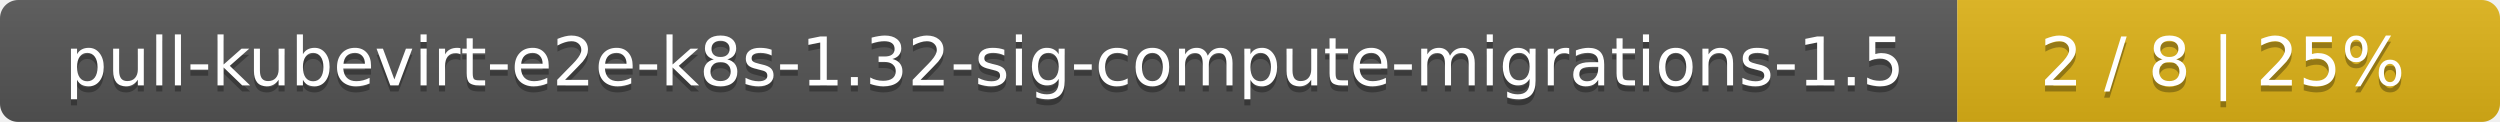
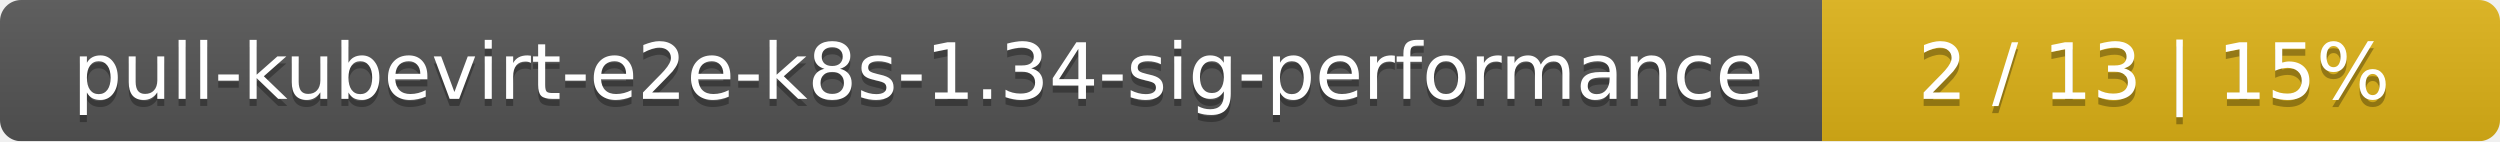
- <svg xmlns="http://www.w3.org/2000/svg" width="410" height="20">
+ <svg xmlns="http://www.w3.org/2000/svg" width="354" height="20">
  <linearGradient id="smooth" x2="0" y2="100%">
    <stop offset="0" stop-color="#bbb" stop-opacity=".1" />
    <stop offset="1" stop-opacity=".1" />
  </linearGradient>
  <mask id="round">
-     <rect width="410" height="20" rx="3" fill="#fff" />
+     <rect width="354" height="20" rx="3" fill="#fff" />
  </mask>
  <g mask="url(#round)">
-     <rect width="321" height="20" fill="#555" />
-     <rect x="321" width="89" height="20" fill="#dfb317" />
-     <rect width="410" height="20" fill="url(#smooth)" />
+     <rect width="258" height="20" fill="#555" />
+     <rect x="258" width="96" height="20" fill="#dfb317" />
+     <rect width="354" height="20" fill="url(#smooth)" />
  </g>
  <g fill="#fff" text-anchor="middle" font-family="DejaVu Sans,Verdana,Geneva,sans-serif" font-size="11">
-     <text x="161.5" y="15" fill="#010101" fill-opacity=".3">pull-kubevirt-e2e-k8s-1.32-sig-compute-migrations-1.5</text>
-     <text x="161.5" y="14">pull-kubevirt-e2e-k8s-1.32-sig-compute-migrations-1.5</text>
-     <text x="364.5" y="15" fill="#010101" fill-opacity=".3">2 / 8    |    25%</text>
-     <text x="364.5" y="14">2 / 8    |    25%</text>
+     <text x="130" y="15" fill="#010101" fill-opacity=".3">pull-kubevirt-e2e-k8s-1.34-sig-performance</text>
+     <text x="130" y="14">pull-kubevirt-e2e-k8s-1.34-sig-performance</text>
+     <text x="305" y="15" fill="#010101" fill-opacity=".3">2 / 13    |    15%</text>
+     <text x="305" y="14">2 / 13    |    15%</text>
  </g>
</svg>
